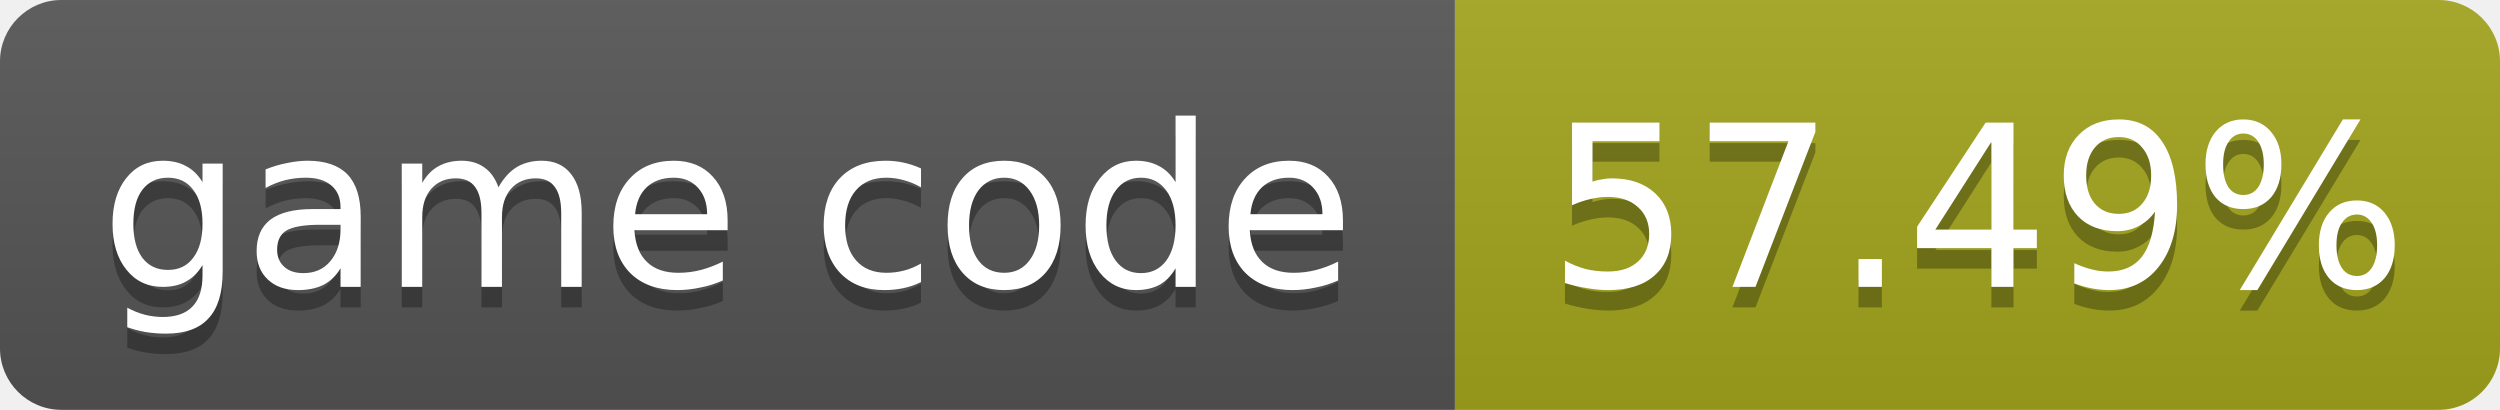
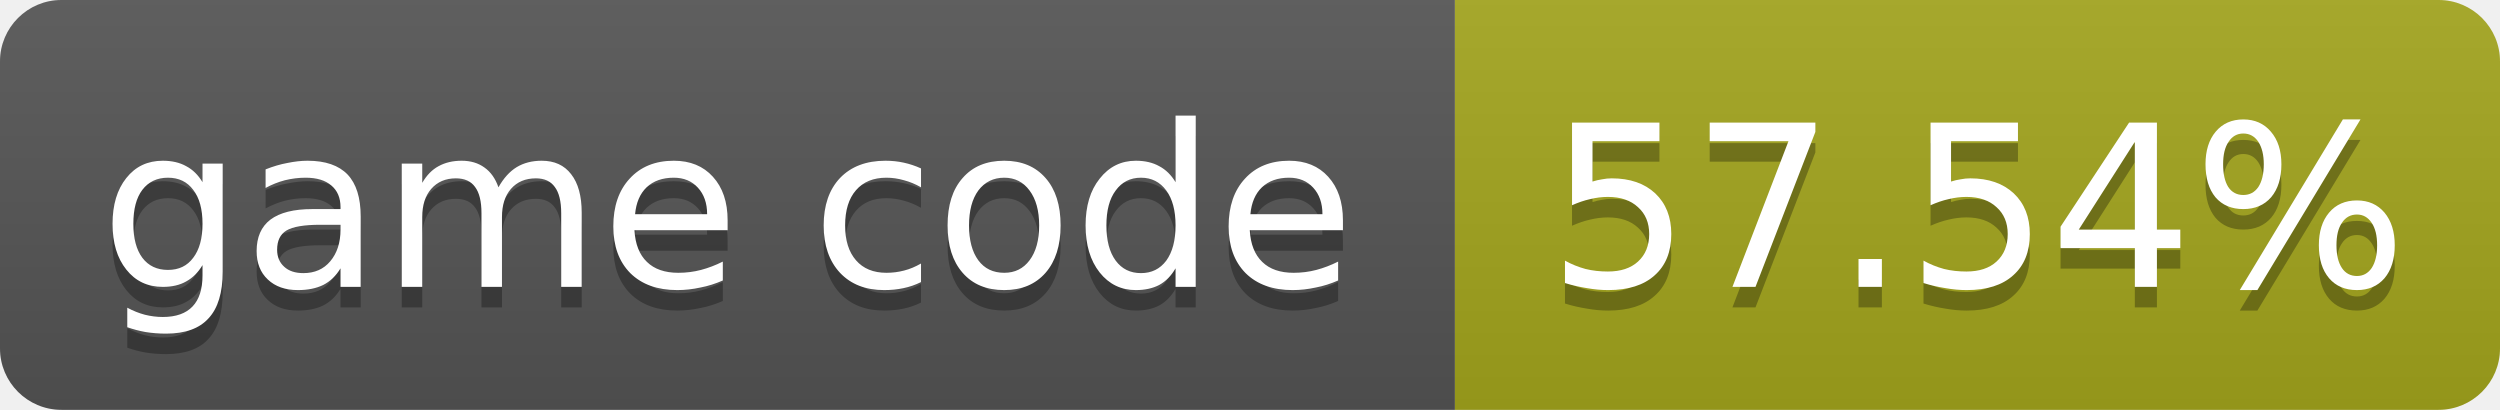
- <svg xmlns="http://www.w3.org/2000/svg" width="122" height="20" role="img" aria-label="game code: 57.49%">
+ <svg xmlns="http://www.w3.org/2000/svg" width="122" height="20" role="img" aria-label="game code: 57.54%">
  <linearGradient id="s" x2="0" y2="100%">
    <stop offset="0" stop-color="#bbb" stop-opacity=".1" />
    <stop offset="1" stop-opacity=".1" />
  </linearGradient>
  <clipPath id="r">
    <rect width="122" height="20" rx="3" fill="#fff" />
  </clipPath>
  <g clip-path="url(#r)">
    <rect width="71" height="20" fill="#555" />
    <rect x="71" width="51" height="20" fill="#a4a61d" />
    <rect width="122" height="20" fill="url(#s)" />
  </g>
  <g fill="#fff" text-anchor="middle" font-family="Verdana,Geneva,DejaVu Sans,sans-serif" font-size="11">
    <text x="35.5" y="15" fill="#010101" fill-opacity=".3">game code</text>
    <text x="35.5" y="14">game code</text>
-     <text x="96.5" y="15" fill="#010101" fill-opacity=".3">57.49%</text>
-     <text x="96.5" y="14">57.49%</text>
+     <text x="96.5" y="15" fill="#010101" fill-opacity=".3">57.54%</text>
+     <text x="96.5" y="14">57.54%</text>
  </g>
</svg>
